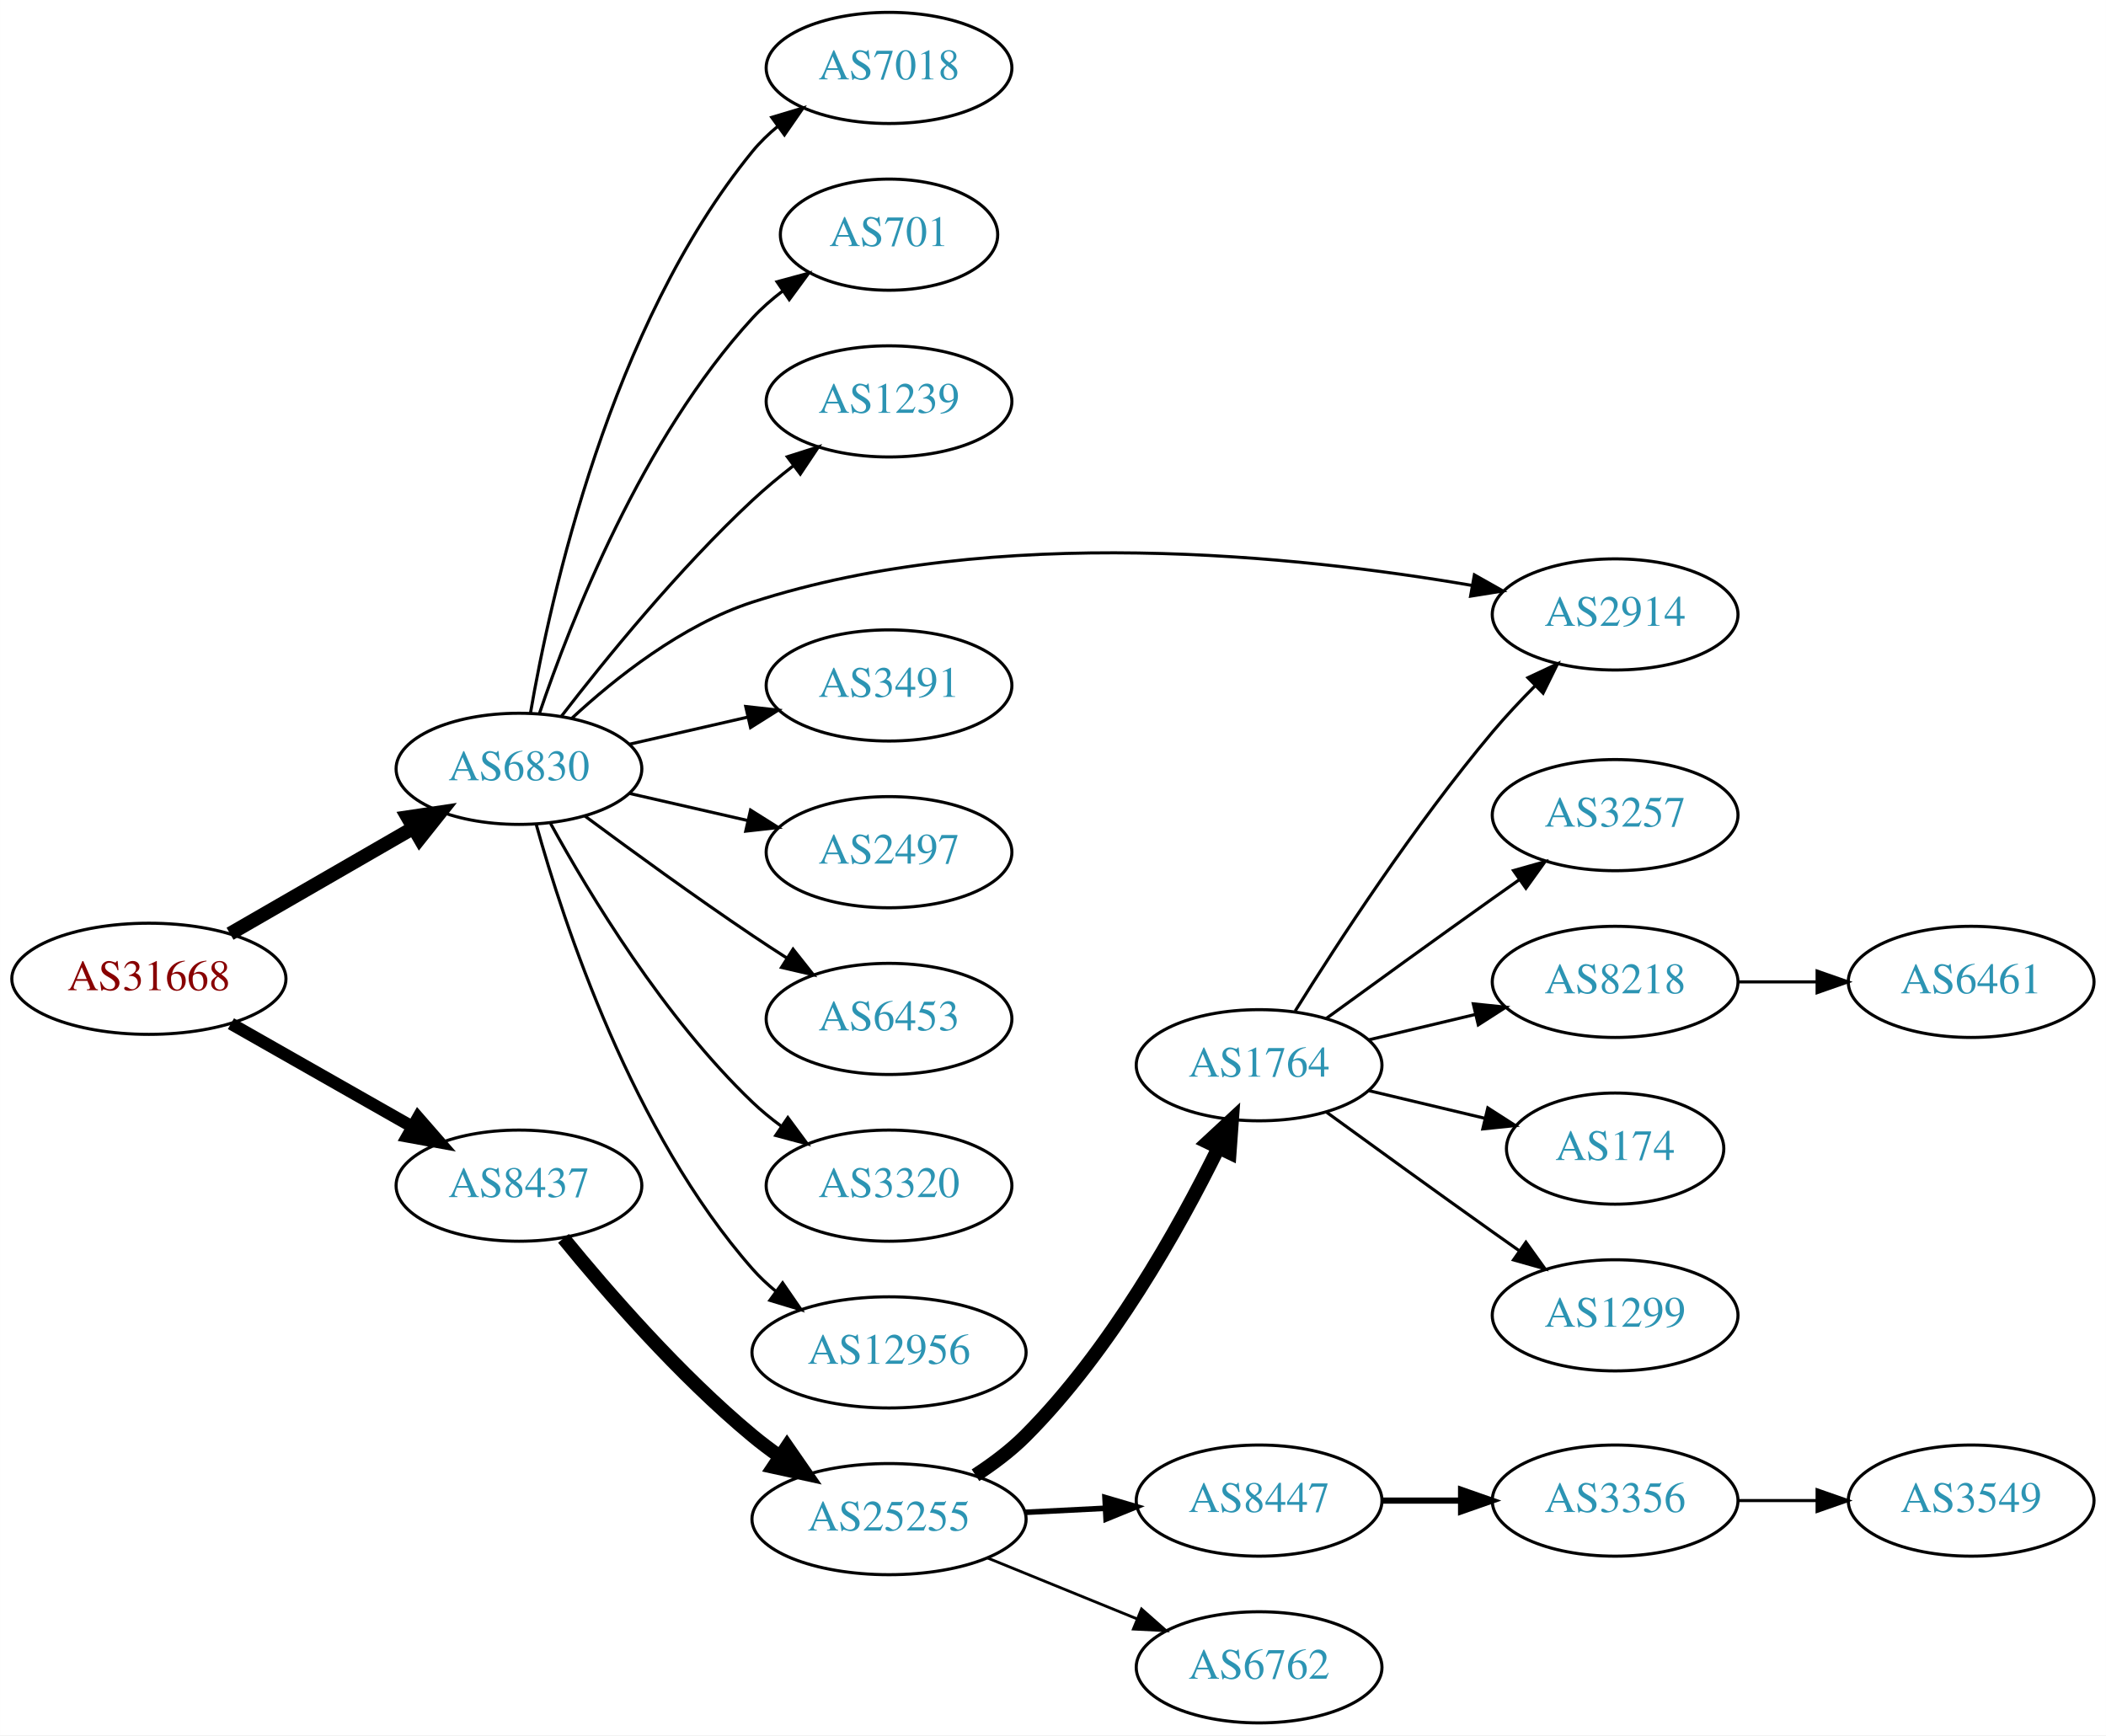
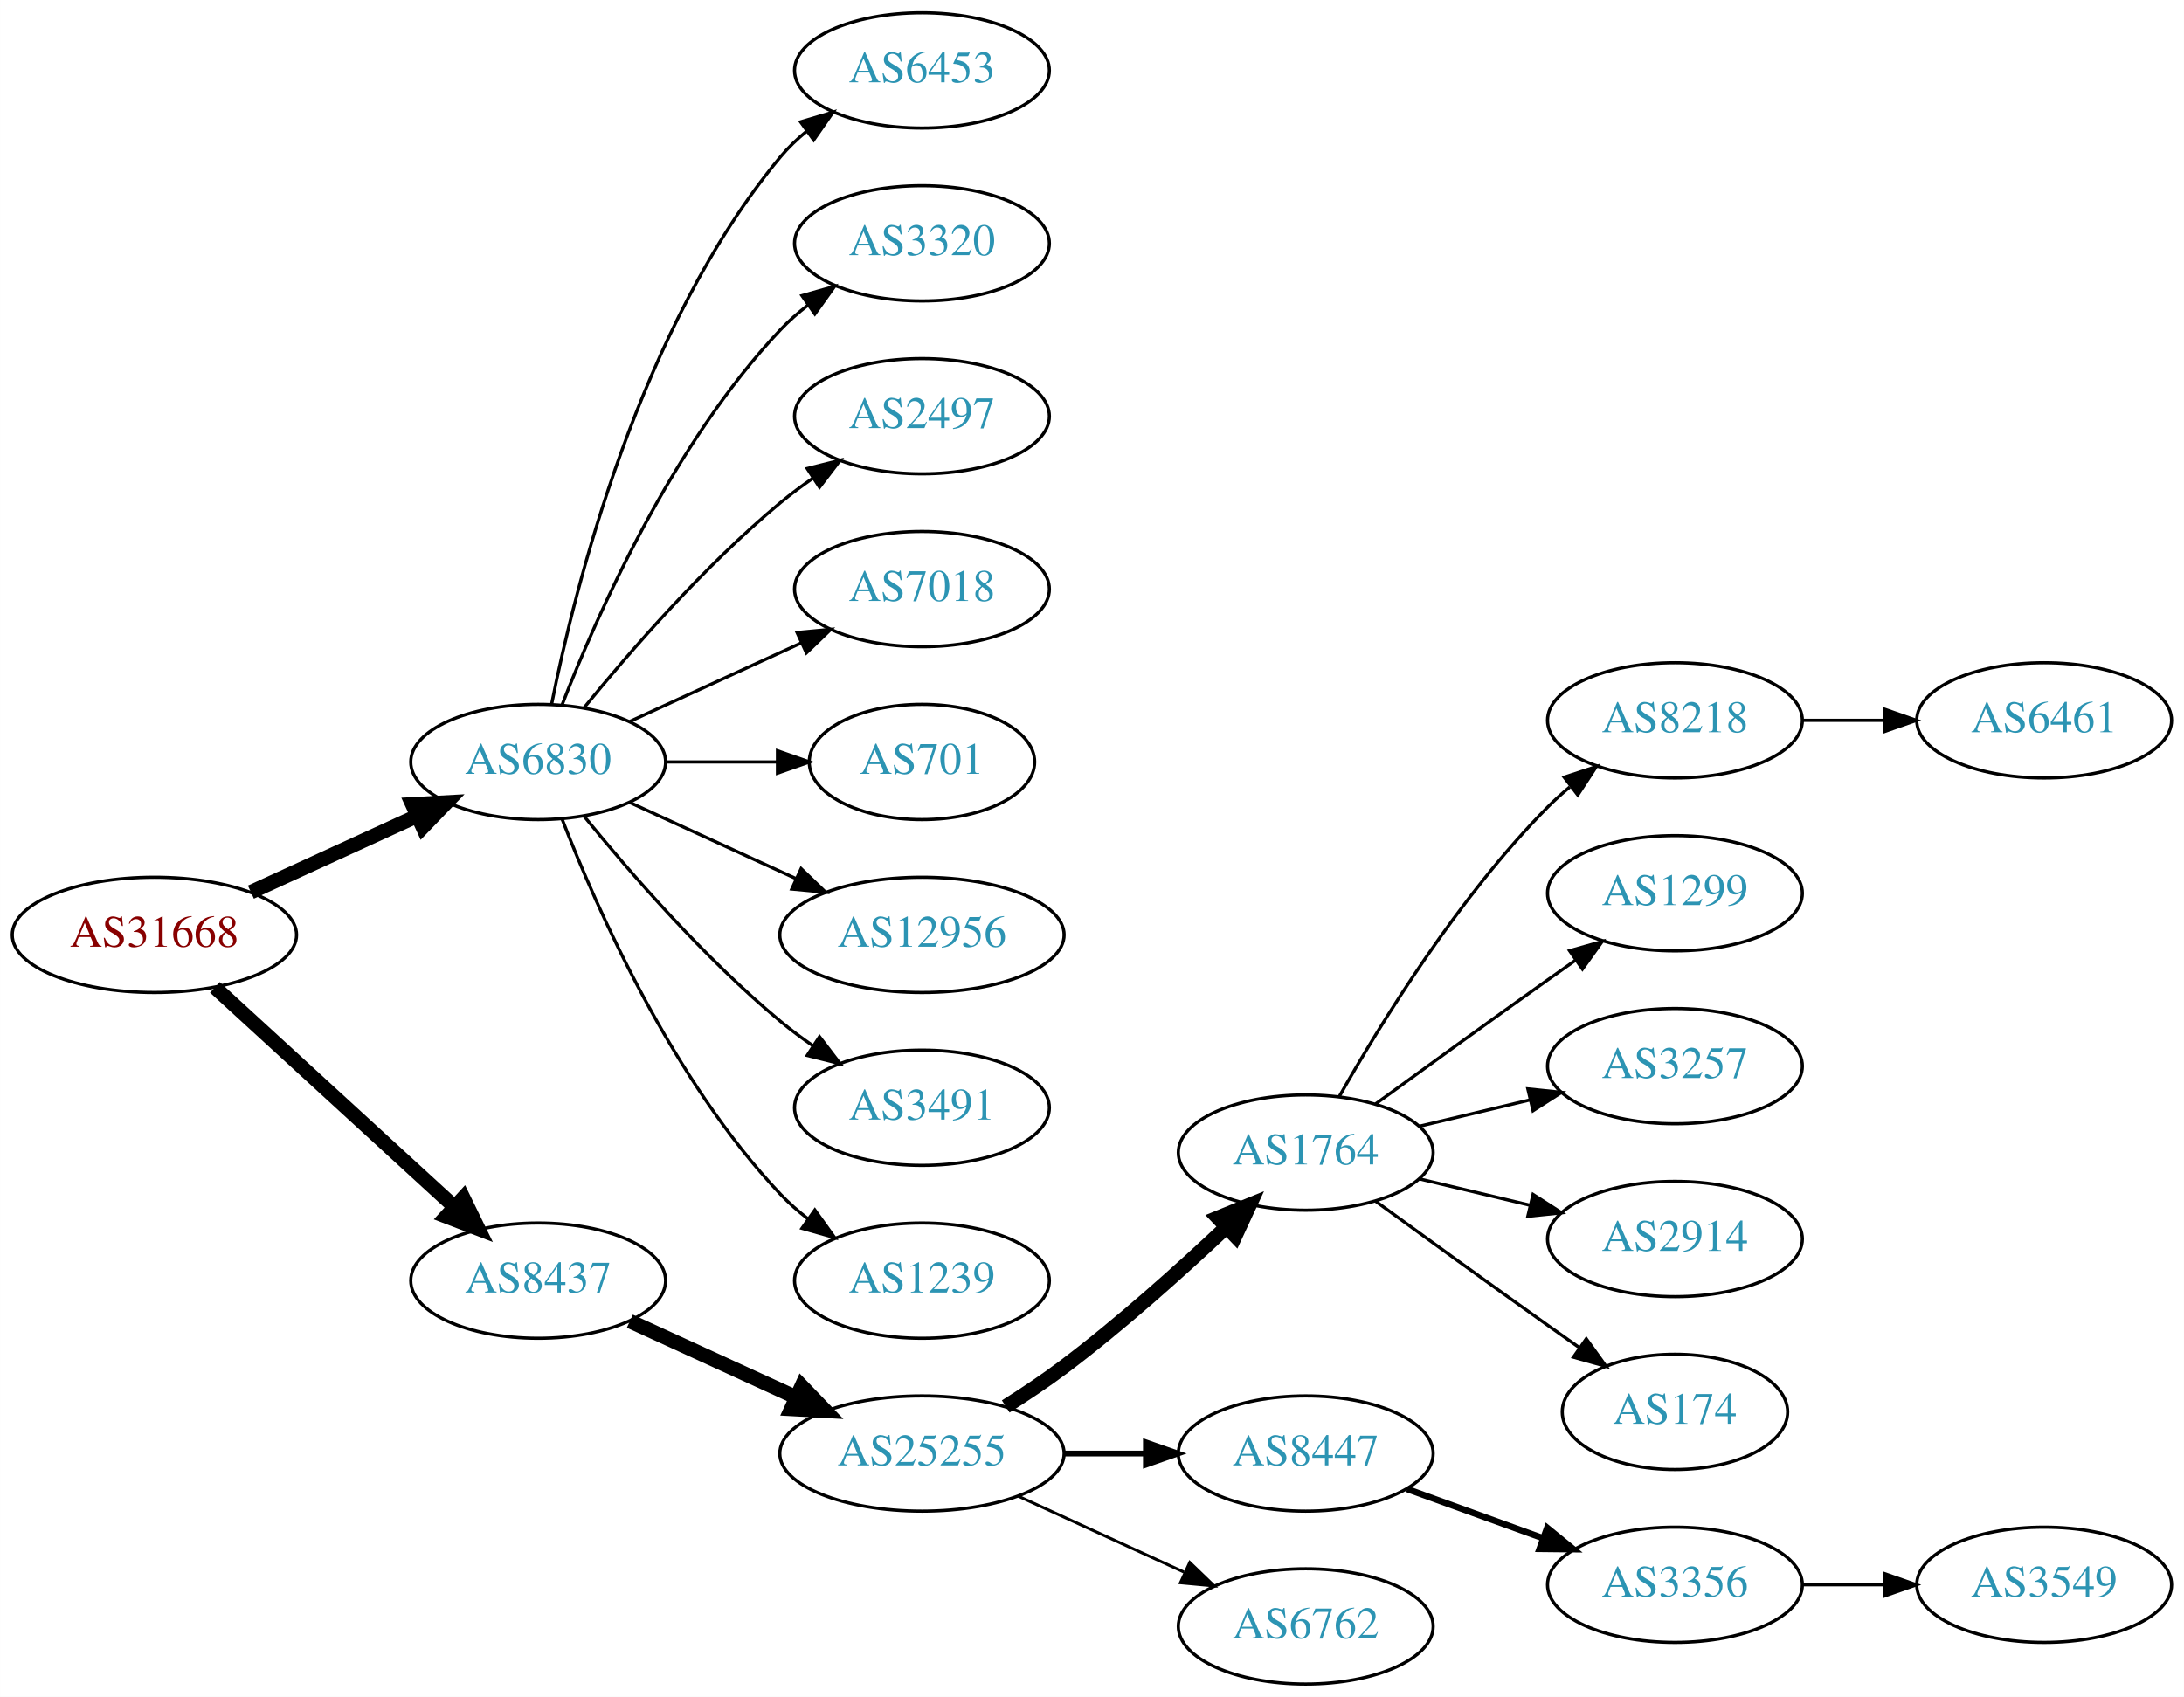
- <svg xmlns="http://www.w3.org/2000/svg" xmlns:xlink="http://www.w3.org/1999/xlink" width="682pt" height="562pt" viewBox="0.00 0.00 681.96 562.00">
-   <g id="graph0" class="graph" transform="scale(1 1) rotate(0) translate(4 558)">
-     <polygon fill="white" stroke="none" points="-4,4 -4,-558 677.956,-558 677.956,4 -4,4" />
+ <svg xmlns="http://www.w3.org/2000/svg" xmlns:xlink="http://www.w3.org/1999/xlink" width="682pt" height="530pt" viewBox="0.00 0.00 681.96 530.00">
+   <g id="graph0" class="graph" transform="scale(1 1) rotate(0) translate(4 526)">
+     <polygon fill="white" stroke="none" points="-4,4 -4,-526 677.956,-526 677.956,4 -4,4" />
    <g id="node1" class="node">
      <g id="a_node1">
        <a xlink:href="/asn/31668" xlink:title="AS31668 ~ RAPPAPORT [AT]">
-           <ellipse fill="#ffffff" stroke="black" cx="44.196" cy="-241" rx="44.393" ry="18" />
-           <text text-anchor="middle" x="44.196" y="-237.3" font-family="Times,serif" font-size="14.00" fill="#880000">AS31668</text>
+           <ellipse fill="#ffffff" stroke="black" cx="44.196" cy="-234" rx="44.393" ry="18" />
+           <text text-anchor="middle" x="44.196" y="-230.3" font-family="Times,serif" font-size="14.00" fill="#880000">AS31668</text>
        </a>
      </g>
    </g>
    <g id="node2" class="node">
      <g id="a_node2">
        <a xlink:href="/asn/6830" xlink:title="AS6830 ~ LGI-UPC [AT]">
-           <ellipse fill="#ffffff" stroke="black" cx="164.039" cy="-309" rx="39.794" ry="18" />
-           <text text-anchor="middle" x="164.039" y="-305.3" font-family="Times,serif" font-size="14.00" fill="#2c94b3">AS6830</text>
+           <ellipse fill="#ffffff" stroke="black" cx="164.039" cy="-288" rx="39.794" ry="18" />
+           <text text-anchor="middle" x="164.039" y="-284.3" font-family="Times,serif" font-size="14.00" fill="#2c94b3">AS6830</text>
        </a>
      </g>
    </g>
    <g id="edge1" class="edge">
-       <path fill="none" stroke="black" stroke-width="4.5" d="M70.476,-255.588C87.796,-265.582 110.947,-278.941 129.763,-289.799" />
-       <polygon fill="black" stroke="black" stroke-width="4.5" points="127.978,-293.314 138.607,-294.902 131.914,-286.493 127.978,-293.314" />
+       <path fill="none" stroke="black" stroke-width="4.5" d="M74.326,-247.348C89.937,-254.502 109.335,-263.391 126.007,-271.03" />
+       <polygon fill="black" stroke="black" stroke-width="4.5" points="124.727,-274.775 135.459,-275.362 128.008,-267.616 124.727,-274.775" />
    </g>
    <g id="node3" class="node">
      <g id="a_node3">
        <a xlink:href="/asn/8437" xlink:title="AS8437 ~ Hutchison Drei Austria GmbH [AT]">
-           <ellipse fill="#ffffff" stroke="black" cx="164.039" cy="-174" rx="39.794" ry="18" />
-           <text text-anchor="middle" x="164.039" y="-170.3" font-family="Times,serif" font-size="14.00" fill="#2c94b3">AS8437</text>
+           <ellipse fill="#ffffff" stroke="black" cx="164.039" cy="-126" rx="39.794" ry="18" />
+           <text text-anchor="middle" x="164.039" y="-122.3" font-family="Times,serif" font-size="14.00" fill="#2c94b3">AS8437</text>
        </a>
      </g>
    </g>
    <g id="edge2" class="edge">
-       <path fill="none" stroke="black" stroke-width="4" d="M70.766,-226.462C87.985,-216.672 110.871,-203.66 129.542,-193.045" />
-       <polygon fill="black" stroke="black" stroke-width="4" points="131.363,-196.036 138.326,-188.05 127.903,-189.95 131.363,-196.036" />
+       <path fill="none" stroke="black" stroke-width="4.5" d="M63.094,-217.597C83.022,-199.333 115.38,-169.678 137.857,-149.079" />
+       <polygon fill="black" stroke="black" stroke-width="4.5" points="140.647,-151.863 145.359,-142.203 135.326,-146.057 140.647,-151.863" />
    </g>
    <g id="node4" class="node">
      <g id="a_node4">
-         <a xlink:href="/asn/7018" xlink:title="AS7018 ~ AT&amp;T Services, Inc. [US]">
-           <ellipse fill="#ffffff" stroke="black" cx="283.881" cy="-536" rx="39.794" ry="18" />
-           <text text-anchor="middle" x="283.881" y="-532.3" font-family="Times,serif" font-size="14.00" fill="#2c94b3">AS7018</text>
+         <a xlink:href="/asn/6453" xlink:title="AS6453 ~ TATA COMMUNICATIONS (AMERICA) INC [US]">
+           <ellipse fill="#ffffff" stroke="black" cx="283.881" cy="-504" rx="39.794" ry="18" />
+           <text text-anchor="middle" x="283.881" y="-500.3" font-family="Times,serif" font-size="14.00" fill="#2c94b3">AS6453</text>
        </a>
      </g>
    </g>
    <g id="edge3" class="edge">
-       <path fill="none" stroke="black" d="M167.748,-326.961C174.197,-364.495 193.51,-452.444 239.685,-509 242.062,-511.911 244.841,-514.6 247.821,-517.06" />
-       <polygon fill="black" stroke="black" points="245.9,-519.991 256.048,-523.033 250.012,-514.326 245.9,-519.991" />
+       <path fill="none" stroke="black" d="M168.237,-306.073C175.401,-342.141 195.675,-424.125 239.685,-477 242.09,-479.889 244.886,-482.563 247.879,-485.013" />
+       <polygon fill="black" stroke="black" points="245.967,-487.95 256.122,-490.973 250.069,-482.277 245.967,-487.95" />
    </g>
    <g id="node5" class="node">
      <g id="a_node5">
-         <a xlink:href="/asn/701" xlink:title="AS701 ~ UUNET [US]">
-           <ellipse fill="#ffffff" stroke="black" cx="283.881" cy="-482" rx="35.194" ry="18" />
-           <text text-anchor="middle" x="283.881" y="-478.3" font-family="Times,serif" font-size="14.00" fill="#2c94b3">AS701</text>
+         <a xlink:href="/asn/3320" xlink:title="AS3320 ~ DTAG [DE]">
+           <ellipse fill="#ffffff" stroke="black" cx="283.881" cy="-450" rx="39.794" ry="18" />
+           <text text-anchor="middle" x="283.881" y="-446.3" font-family="Times,serif" font-size="14.00" fill="#2c94b3">AS3320</text>
        </a>
      </g>
    </g>
    <g id="edge4" class="edge">
-       <path fill="none" stroke="black" d="M170.7,-327.027C180.703,-356.59 203.888,-415.983 239.685,-455 242.577,-458.152 245.919,-461.078 249.437,-463.749" />
-       <polygon fill="black" stroke="black" points="247.61,-466.74 257.837,-469.508 251.568,-460.966 247.61,-466.74" />
+       <path fill="none" stroke="black" d="M171.562,-305.994C182.312,-333.728 205.969,-387.429 239.685,-423 242.271,-425.728 245.188,-428.294 248.257,-430.677" />
+       <polygon fill="black" stroke="black" points="246.411,-433.658 256.605,-436.543 250.435,-427.93 246.411,-433.658" />
    </g>
    <g id="node6" class="node">
      <g id="a_node6">
-         <a xlink:href="/asn/1239" xlink:title="AS1239 ~ Sprint [US]">
-           <ellipse fill="#ffffff" stroke="black" cx="283.881" cy="-428" rx="39.794" ry="18" />
-           <text text-anchor="middle" x="283.881" y="-424.3" font-family="Times,serif" font-size="14.00" fill="#2c94b3">AS1239</text>
+         <a xlink:href="/asn/2497" xlink:title="AS2497 ~ Internet Initiative Japan Inc. [JP]">
+           <ellipse fill="#ffffff" stroke="black" cx="283.881" cy="-396" rx="39.794" ry="18" />
+           <text text-anchor="middle" x="283.881" y="-392.3" font-family="Times,serif" font-size="14.00" fill="#2c94b3">AS2497</text>
        </a>
      </g>
    </g>
    <g id="edge5" class="edge">
-       <path fill="none" stroke="black" d="M177.775,-326.016C191.879,-344.311 215.795,-373.761 239.685,-396 243.784,-399.816 248.334,-403.6 252.899,-407.159" />
-       <polygon fill="black" stroke="black" points="250.942,-410.066 261.038,-413.279 255.149,-404.472 250.942,-410.066" />
+       <path fill="none" stroke="black" d="M178.458,-305.065C192.572,-322.375 215.987,-349.345 239.685,-369 242.901,-371.668 246.402,-374.27 249.972,-376.741" />
+       <polygon fill="black" stroke="black" points="248.05,-379.666 258.329,-382.236 251.896,-373.817 248.05,-379.666" />
    </g>
    <g id="node7" class="node">
      <g id="a_node7">
-         <a xlink:href="/asn/2914" xlink:title="AS2914 ~ NTT America, Inc. [US]">
-           <ellipse fill="#ffffff" stroke="black" cx="519.017" cy="-359" rx="39.794" ry="18" />
-           <text text-anchor="middle" x="519.017" y="-355.3" font-family="Times,serif" font-size="14.00" fill="#2c94b3">AS2914</text>
+         <a xlink:href="/asn/7018" xlink:title="AS7018 ~ AT&amp;T Services, Inc. [US]">
+           <ellipse fill="#ffffff" stroke="black" cx="283.881" cy="-342" rx="39.794" ry="18" />
+           <text text-anchor="middle" x="283.881" y="-338.3" font-family="Times,serif" font-size="14.00" fill="#2c94b3">AS7018</text>
        </a>
      </g>
    </g>
    <g id="edge6" class="edge">
-       <path fill="none" stroke="black" d="M181.094,-325.306C195.155,-338.34 216.859,-355.609 239.685,-363 318.459,-388.506 416.464,-378.079 472.673,-368.392" />
-       <polygon fill="black" stroke="black" points="473.442,-371.81 482.668,-366.601 472.207,-364.92 473.442,-371.81" />
+       <path fill="none" stroke="black" d="M192.667,-300.661C208.624,-307.973 228.895,-317.261 246.178,-325.181" />
+       <polygon fill="black" stroke="black" points="244.876,-328.435 255.425,-329.419 247.793,-322.071 244.876,-328.435" />
    </g>
    <g id="node8" class="node">
      <g id="a_node8">
-         <a xlink:href="/asn/3491" xlink:title="AS3491 ~ PCCW Global, Inc. [US]">
-           <ellipse fill="#ffffff" stroke="black" cx="283.881" cy="-336" rx="39.794" ry="18" />
-           <text text-anchor="middle" x="283.881" y="-332.3" font-family="Times,serif" font-size="14.00" fill="#2c94b3">AS3491</text>
+         <a xlink:href="/asn/701" xlink:title="AS701 ~ UUNET [US]">
+           <ellipse fill="#ffffff" stroke="black" cx="283.881" cy="-288" rx="35.194" ry="18" />
+           <text text-anchor="middle" x="283.881" y="-284.3" font-family="Times,serif" font-size="14.00" fill="#2c94b3">AS701</text>
        </a>
      </g>
    </g>
    <g id="edge7" class="edge">
-       <path fill="none" stroke="black" d="M199.758,-316.955C211.758,-319.704 225.379,-322.825 238.071,-325.733" />
-       <polygon fill="black" stroke="black" points="237.474,-329.187 248.003,-328.009 239.037,-322.364 237.474,-329.187" />
+       <path fill="none" stroke="black" d="M203.951,-288C215.038,-288 227.198,-288 238.58,-288" />
+       <polygon fill="black" stroke="black" points="238.762,-291.5 248.762,-288 238.762,-284.5 238.762,-291.5" />
    </g>
    <g id="node9" class="node">
      <g id="a_node9">
-         <a xlink:href="/asn/2497" xlink:title="AS2497 ~ Internet Initiative Japan Inc. [JP]">
-           <ellipse fill="#ffffff" stroke="black" cx="283.881" cy="-282" rx="39.794" ry="18" />
-           <text text-anchor="middle" x="283.881" y="-278.3" font-family="Times,serif" font-size="14.00" fill="#2c94b3">AS2497</text>
+         <a xlink:href="/asn/12956" xlink:title="AS12956 ~ TELXIUS [ES]">
+           <ellipse fill="#ffffff" stroke="black" cx="283.881" cy="-234" rx="44.393" ry="18" />
+           <text text-anchor="middle" x="283.881" y="-230.3" font-family="Times,serif" font-size="14.00" fill="#2c94b3">AS12956</text>
        </a>
      </g>
    </g>
    <g id="edge8" class="edge">
-       <path fill="none" stroke="black" d="M199.758,-301.045C211.758,-298.296 225.379,-295.175 238.071,-292.267" />
-       <polygon fill="black" stroke="black" points="239.037,-295.636 248.003,-289.991 237.474,-288.813 239.037,-295.636" />
+       <path fill="none" stroke="black" d="M192.667,-275.339C208.165,-268.238 227.732,-259.272 244.678,-251.506" />
+       <polygon fill="black" stroke="black" points="246.148,-254.683 253.781,-247.335 243.232,-248.319 246.148,-254.683" />
    </g>
    <g id="node10" class="node">
      <g id="a_node10">
-         <a xlink:href="/asn/6453" xlink:title="AS6453 ~ TATA COMMUNICATIONS (AMERICA) INC [US]">
-           <ellipse fill="#ffffff" stroke="black" cx="283.881" cy="-228" rx="39.794" ry="18" />
-           <text text-anchor="middle" x="283.881" y="-224.3" font-family="Times,serif" font-size="14.00" fill="#2c94b3">AS6453</text>
+         <a xlink:href="/asn/3491" xlink:title="AS3491 ~ PCCW Global, Inc. [US]">
+           <ellipse fill="#ffffff" stroke="black" cx="283.881" cy="-180" rx="39.794" ry="18" />
+           <text text-anchor="middle" x="283.881" y="-176.3" font-family="Times,serif" font-size="14.00" fill="#2c94b3">AS3491</text>
        </a>
      </g>
    </g>
    <g id="edge9" class="edge">
-       <path fill="none" stroke="black" d="M185.369,-293.723C200.231,-282.696 220.976,-267.593 239.685,-255 243.234,-252.611 246.984,-250.161 250.733,-247.758" />
-       <polygon fill="black" stroke="black" points="252.801,-250.591 259.381,-242.288 249.059,-244.675 252.801,-250.591" />
+       <path fill="none" stroke="black" d="M178.458,-270.935C192.572,-253.625 215.987,-226.655 239.685,-207 242.901,-204.332 246.402,-201.73 249.972,-199.259" />
+       <polygon fill="black" stroke="black" points="251.896,-202.183 258.329,-193.764 248.05,-196.334 251.896,-202.183" />
    </g>
    <g id="node11" class="node">
      <g id="a_node11">
-         <a xlink:href="/asn/3320" xlink:title="AS3320 ~ DTAG [DE]">
-           <ellipse fill="#ffffff" stroke="black" cx="283.881" cy="-174" rx="39.794" ry="18" />
-           <text text-anchor="middle" x="283.881" y="-170.3" font-family="Times,serif" font-size="14.00" fill="#2c94b3">AS3320</text>
+         <a xlink:href="/asn/1239" xlink:title="AS1239 ~ Sprint [US]">
+           <ellipse fill="#ffffff" stroke="black" cx="283.881" cy="-126" rx="39.794" ry="18" />
+           <text text-anchor="middle" x="283.881" y="-122.3" font-family="Times,serif" font-size="14.00" fill="#2c94b3">AS1239</text>
        </a>
      </g>
    </g>
    <g id="edge10" class="edge">
-       <path fill="none" stroke="black" d="M174.28,-291.287C186.825,-268.439 211.002,-228.389 239.685,-201 242.553,-198.261 245.742,-195.653 249.051,-193.215" />
-       <polygon fill="black" stroke="black" points="251.114,-196.044 257.411,-187.523 247.175,-190.258 251.114,-196.044" />
+       <path fill="none" stroke="black" d="M171.562,-270.006C182.312,-242.272 205.969,-188.571 239.685,-153 242.271,-150.272 245.188,-147.706 248.257,-145.323" />
+       <polygon fill="black" stroke="black" points="250.435,-148.07 256.605,-139.457 246.411,-142.342 250.435,-148.07" />
    </g>
    <g id="node12" class="node">
      <g id="a_node12">
-         <a xlink:href="/asn/12956" xlink:title="AS12956 ~ TELXIUS [ES]">
-           <ellipse fill="#ffffff" stroke="black" cx="283.881" cy="-120" rx="44.393" ry="18" />
-           <text text-anchor="middle" x="283.881" y="-116.3" font-family="Times,serif" font-size="14.00" fill="#2c94b3">AS12956</text>
+         <a xlink:href="/asn/25255" xlink:title="AS25255 ~ ==&gt; TELE2 AUSTRIA &lt;== [AT]">
+           <ellipse fill="#ffffff" stroke="black" cx="283.881" cy="-72" rx="44.393" ry="18" />
+           <text text-anchor="middle" x="283.881" y="-68.3" font-family="Times,serif" font-size="14.00" fill="#2c94b3">AS25255</text>
        </a>
      </g>
    </g>
    <g id="edge11" class="edge">
-       <path fill="none" stroke="black" d="M169.612,-291.054C178.517,-259.005 200.801,-191.158 239.685,-147 241.975,-144.399 244.577,-141.962 247.34,-139.699" />
-       <polygon fill="black" stroke="black" points="249.419,-142.515 255.434,-133.792 245.293,-136.86 249.419,-142.515" />
+       <path fill="none" stroke="black" stroke-width="4.5" d="M192.667,-113.339C208.165,-106.238 227.732,-97.272 244.678,-89.506" />
+       <polygon fill="black" stroke="black" stroke-width="4.5" points="246.33,-93.08 253.781,-85.335 243.05,-85.921 246.33,-93.08" />
    </g>
    <g id="node13" class="node">
      <g id="a_node13">
-         <a xlink:href="/asn/25255" xlink:title="AS25255 ~ ==&gt; TELE2 AUSTRIA &lt;== [AT]">
-           <ellipse fill="#ffffff" stroke="black" cx="283.881" cy="-66" rx="44.393" ry="18" />
-           <text text-anchor="middle" x="283.881" y="-62.3" font-family="Times,serif" font-size="14.00" fill="#2c94b3">AS25255</text>
+         <a xlink:href="/asn/1764" xlink:title="AS1764 ~ NEXTLAYER-AS [AT]">
+           <ellipse fill="#ffffff" stroke="black" cx="403.724" cy="-166" rx="39.794" ry="18" />
+           <text text-anchor="middle" x="403.724" y="-162.3" font-family="Times,serif" font-size="14.00" fill="#2c94b3">AS1764</text>
        </a>
      </g>
    </g>
    <g id="edge12" class="edge">
-       <path fill="none" stroke="black" stroke-width="4.5" d="M178.458,-156.935C192.572,-139.625 215.987,-112.655 239.685,-93 242.423,-90.729 245.367,-88.506 248.384,-86.37" />
-       <polygon fill="black" stroke="black" stroke-width="4.5" points="250.853,-89.456 256.973,-80.621 246.472,-82.912 250.853,-89.456" />
+       <path fill="none" stroke="black" stroke-width="4.5" d="M310.042,-86.706C316.085,-90.514 322.424,-94.746 328.077,-99 345.923,-112.428 364.623,-129.217 378.842,-142.63" />
+       <polygon fill="black" stroke="black" stroke-width="4.5" points="376.293,-145.639 386.247,-149.691 381.727,-139.94 376.293,-145.639" />
    </g>
    <g id="node14" class="node">
      <g id="a_node14">
-         <a xlink:href="/asn/1764" xlink:title="AS1764 ~ NEXTLAYER-AS [AT]">
-           <ellipse fill="#ffffff" stroke="black" cx="403.724" cy="-213" rx="39.794" ry="18" />
-           <text text-anchor="middle" x="403.724" y="-209.3" font-family="Times,serif" font-size="14.00" fill="#2c94b3">AS1764</text>
-         </a>
-       </g>
-     </g>
-     <g id="edge13" class="edge">
-       <path fill="none" stroke="black" stroke-width="4.5" d="M311.875,-80.218C317.594,-83.93 323.33,-88.242 328.077,-93 355.584,-120.567 377.677,-160.08 390.495,-186.128" />
-       <polygon fill="black" stroke="black" stroke-width="4.5" points="387.069,-188.088 394.946,-195.399 394.168,-184.68 387.069,-188.088" />
-     </g>
-     <g id="node15" class="node">
-       <g id="a_node15">
        <a xlink:href="/asn/8447" xlink:title="AS8447 ~ A1 Telekom Austria AG [AT]">
          <ellipse fill="#ffffff" stroke="black" cx="403.724" cy="-72" rx="39.794" ry="18" />
          <text text-anchor="middle" x="403.724" y="-68.3" font-family="Times,serif" font-size="14.00" fill="#2c94b3">AS8447</text>
        </a>
      </g>
    </g>
-     <g id="edge14" class="edge">
-       <path fill="none" stroke="black" stroke-width="1.8" d="M327.758,-68.183C336.272,-68.617 345.27,-69.075 353.964,-69.517" />
-       <polygon fill="black" stroke="black" stroke-width="1.8" points="353.817,-73.014 363.982,-70.028 354.173,-66.023 353.817,-73.014" />
-     </g>
-     <g id="node16" class="node">
-       <g id="a_node16">
+     <g id="edge13" class="edge">
+       <path fill="none" stroke="black" stroke-width="1.8" d="M328.092,-72C336.405,-72 345.168,-72 353.65,-72" />
+       <polygon fill="black" stroke="black" stroke-width="1.8" points="353.809,-75.5 363.809,-72 353.809,-68.5 353.809,-75.5" />
+     </g>
+     <g id="node15" class="node">
+       <g id="a_node15">
        <a xlink:href="/asn/6762" xlink:title="AS6762 ~ TELECOM ITALIA SPARKLE S.p.A. [IT]">
          <ellipse fill="#ffffff" stroke="black" cx="403.724" cy="-18" rx="39.794" ry="18" />
          <text text-anchor="middle" x="403.724" y="-14.3" font-family="Times,serif" font-size="14.00" fill="#2c94b3">AS6762</text>
        </a>
      </g>
    </g>
+     <g id="edge14" class="edge">
+       <path fill="none" stroke="black" stroke-width="0.9" d="M314.011,-58.652C329.622,-51.498 349.02,-42.609 365.692,-34.969" />
+       <polygon fill="black" stroke="black" stroke-width="0.9" points="367.511,-37.986 375.144,-30.638 364.595,-31.622 367.511,-37.986" />
+     </g>
+     <g id="node16" class="node">
+       <g id="a_node16">
+         <a xlink:href="/asn/8218" xlink:title="AS8218 ~ legacy Neotelecoms [FR]">
+           <ellipse fill="#ffffff" stroke="black" cx="519.017" cy="-301" rx="39.794" ry="18" />
+           <text text-anchor="middle" x="519.017" y="-297.3" font-family="Times,serif" font-size="14.00" fill="#2c94b3">AS8218</text>
+         </a>
+       </g>
+     </g>
    <g id="edge15" class="edge">
-       <path fill="none" stroke="black" stroke-width="0.9" d="M315.843,-53.389C330.639,-47.362 348.496,-40.088 364.164,-33.706" />
-       <polygon fill="black" stroke="black" stroke-width="0.9" points="365.649,-36.881 373.589,-29.867 363.008,-30.398 365.649,-36.881" />
-     </g>
-     <g id="edge18" class="edge">
-       <path fill="none" stroke="black" d="M415.409,-230.562C429.113,-252.558 454.135,-290.998 479.37,-321 483.584,-326.009 488.361,-331.102 493.084,-335.863" />
-       <polygon fill="black" stroke="black" points="490.783,-338.509 500.373,-343.012 495.684,-333.511 490.783,-338.509" />
+       <path fill="none" stroke="black" d="M414.184,-183.49C426.965,-206.096 451.398,-245.886 479.37,-274 481.481,-276.121 483.777,-278.188 486.163,-280.171" />
+       <polygon fill="black" stroke="black" points="484.415,-283.242 494.478,-286.556 488.678,-277.69 484.415,-283.242" />
    </g>
    <g id="node17" class="node">
      <g id="a_node17">
-         <a xlink:href="/asn/3257" xlink:title="AS3257 ~ GTT [DE]">
-           <ellipse fill="#ffffff" stroke="black" cx="519.017" cy="-294" rx="39.794" ry="18" />
-           <text text-anchor="middle" x="519.017" y="-290.3" font-family="Times,serif" font-size="14.00" fill="#2c94b3">AS3257</text>
+         <a xlink:href="/asn/1299" xlink:title="AS1299 ~ Telia Carrier [EU]">
+           <ellipse fill="#ffffff" stroke="black" cx="519.017" cy="-247" rx="39.794" ry="18" />
+           <text text-anchor="middle" x="519.017" y="-243.3" font-family="Times,serif" font-size="14.00" fill="#2c94b3">AS1299</text>
        </a>
      </g>
    </g>
    <g id="edge16" class="edge">
-       <path fill="none" stroke="black" d="M425.572,-228.222C440.506,-239.091 461.12,-254.025 479.37,-267 482.191,-269.005 485.134,-271.085 488.082,-273.159" />
-       <polygon fill="black" stroke="black" points="486.109,-276.05 496.306,-278.926 490.128,-270.319 486.109,-276.05" />
+       <path fill="none" stroke="black" d="M425.572,-181.222C440.506,-192.091 461.12,-207.025 479.37,-220 482.191,-222.005 485.134,-224.085 488.082,-226.159" />
+       <polygon fill="black" stroke="black" points="486.109,-229.05 496.306,-231.926 490.128,-223.319 486.109,-229.05" />
    </g>
    <g id="node18" class="node">
      <g id="a_node18">
-         <a xlink:href="/asn/8218" xlink:title="AS8218 ~ legacy Neotelecoms [FR]">
-           <ellipse fill="#ffffff" stroke="black" cx="519.017" cy="-240" rx="39.794" ry="18" />
-           <text text-anchor="middle" x="519.017" y="-236.3" font-family="Times,serif" font-size="14.00" fill="#2c94b3">AS8218</text>
+         <a xlink:href="/asn/3257" xlink:title="AS3257 ~ GTT [DE]">
+           <ellipse fill="#ffffff" stroke="black" cx="519.017" cy="-193" rx="39.794" ry="18" />
+           <text text-anchor="middle" x="519.017" y="-189.3" font-family="Times,serif" font-size="14.00" fill="#2c94b3">AS3257</text>
        </a>
      </g>
    </g>
    <g id="edge17" class="edge">
-       <path fill="none" stroke="black" d="M439.331,-221.248C450.202,-223.838 462.357,-226.735 473.799,-229.462" />
-       <polygon fill="black" stroke="black" points="473.082,-232.889 483.621,-231.803 474.705,-226.08 473.082,-232.889" />
+       <path fill="none" stroke="black" d="M439.331,-174.248C450.202,-176.838 462.357,-179.735 473.799,-182.462" />
+       <polygon fill="black" stroke="black" points="473.082,-185.889 483.621,-184.803 474.705,-179.08 473.082,-185.889" />
    </g>
    <g id="node19" class="node">
      <g id="a_node19">
-         <a xlink:href="/asn/174" xlink:title="AS174 ~ Cogent Communications [US]">
-           <ellipse fill="#ffffff" stroke="black" cx="519.017" cy="-186" rx="35.194" ry="18" />
-           <text text-anchor="middle" x="519.017" y="-182.3" font-family="Times,serif" font-size="14.00" fill="#2c94b3">AS174</text>
-         </a>
-       </g>
-     </g>
-     <g id="edge19" class="edge">
-       <path fill="none" stroke="black" d="M439.331,-204.752C451.125,-201.942 464.43,-198.771 476.698,-195.847" />
-       <polygon fill="black" stroke="black" points="477.787,-199.186 486.703,-193.463 476.164,-192.376 477.787,-199.186" />
+         <a xlink:href="/asn/2914" xlink:title="AS2914 ~ NTT America, Inc. [US]">
+           <ellipse fill="#ffffff" stroke="black" cx="519.017" cy="-139" rx="39.794" ry="18" />
+           <text text-anchor="middle" x="519.017" y="-135.3" font-family="Times,serif" font-size="14.00" fill="#2c94b3">AS2914</text>
+         </a>
+       </g>
+     </g>
+     <g id="edge18" class="edge">
+       <path fill="none" stroke="black" d="M439.331,-157.752C450.202,-155.162 462.357,-152.265 473.799,-149.538" />
+       <polygon fill="black" stroke="black" points="474.705,-152.92 483.621,-147.197 473.082,-146.111 474.705,-152.92" />
    </g>
    <g id="node20" class="node">
      <g id="a_node20">
-         <a xlink:href="/asn/1299" xlink:title="AS1299 ~ Telia Carrier [EU]">
-           <ellipse fill="#ffffff" stroke="black" cx="519.017" cy="-132" rx="39.794" ry="18" />
-           <text text-anchor="middle" x="519.017" y="-128.3" font-family="Times,serif" font-size="14.00" fill="#2c94b3">AS1299</text>
-         </a>
-       </g>
-     </g>
-     <g id="edge20" class="edge">
-       <path fill="none" stroke="black" d="M425.572,-197.778C440.506,-186.909 461.12,-171.975 479.37,-159 482.191,-156.995 485.134,-154.915 488.082,-152.841" />
-       <polygon fill="black" stroke="black" points="490.128,-155.681 496.306,-147.074 486.109,-149.95 490.128,-155.681" />
+         <a xlink:href="/asn/174" xlink:title="AS174 ~ Cogent Communications [US]">
+           <ellipse fill="#ffffff" stroke="black" cx="519.017" cy="-85" rx="35.194" ry="18" />
+           <text text-anchor="middle" x="519.017" y="-81.3" font-family="Times,serif" font-size="14.00" fill="#2c94b3">AS174</text>
+         </a>
+       </g>
+     </g>
+     <g id="edge19" class="edge">
+       <path fill="none" stroke="black" d="M425.572,-150.778C440.506,-139.909 461.12,-124.975 479.37,-112 482.581,-109.718 485.95,-107.339 489.304,-104.982" />
+       <polygon fill="black" stroke="black" points="491.332,-107.834 497.515,-99.23 487.316,-102.101 491.332,-107.834" />
    </g>
    <g id="node22" class="node">
      <g id="a_node22">
        <a xlink:href="/asn/3356" xlink:title="AS3356 ~ Level 3 Parent, LLC [US]">
-           <ellipse fill="#ffffff" stroke="black" cx="519.017" cy="-72" rx="39.794" ry="18" />
-           <text text-anchor="middle" x="519.017" y="-68.3" font-family="Times,serif" font-size="14.00" fill="#2c94b3">AS3356</text>
-         </a>
-       </g>
-     </g>
-     <g id="edge22" class="edge">
-       <path fill="none" stroke="black" stroke-width="2" d="M443.396,-72C451.599,-72 460.363,-72 468.895,-72" />
-       <polygon fill="black" stroke="black" stroke-width="2" points="469.134,-75.5 479.134,-72 469.134,-68.5 469.134,-75.5" />
+           <ellipse fill="#ffffff" stroke="black" cx="519.017" cy="-31" rx="39.794" ry="18" />
+           <text text-anchor="middle" x="519.017" y="-27.3" font-family="Times,serif" font-size="14.00" fill="#2c94b3">AS3356</text>
+         </a>
+       </g>
+     </g>
+     <g id="edge21" class="edge">
+       <path fill="none" stroke="black" stroke-width="2" d="M435.382,-60.905C448.355,-56.21 463.648,-50.676 477.529,-45.652" />
+       <polygon fill="black" stroke="black" stroke-width="2" points="479.121,-48.798 487.334,-42.104 476.739,-42.216 479.121,-48.798" />
    </g>
    <g id="node21" class="node">
      <g id="a_node21">
        <a xlink:href="/asn/6461" xlink:title="AS6461 ~ Zayo Bandwidth [US]">
-           <ellipse fill="#ffffff" stroke="black" cx="634.31" cy="-240" rx="39.794" ry="18" />
-           <text text-anchor="middle" x="634.31" y="-236.3" font-family="Times,serif" font-size="14.00" fill="#2c94b3">AS6461</text>
-         </a>
-       </g>
-     </g>
-     <g id="edge21" class="edge">
-       <path fill="none" stroke="black" d="M558.689,-240C566.892,-240 575.656,-240 584.188,-240" />
-       <polygon fill="black" stroke="black" points="584.427,-243.5 594.427,-240 584.427,-236.5 584.427,-243.5" />
+           <ellipse fill="#ffffff" stroke="black" cx="634.31" cy="-301" rx="39.794" ry="18" />
+           <text text-anchor="middle" x="634.31" y="-297.3" font-family="Times,serif" font-size="14.00" fill="#2c94b3">AS6461</text>
+         </a>
+       </g>
+     </g>
+     <g id="edge20" class="edge">
+       <path fill="none" stroke="black" d="M558.689,-301C566.892,-301 575.656,-301 584.188,-301" />
+       <polygon fill="black" stroke="black" points="584.427,-304.5 594.427,-301 584.427,-297.5 584.427,-304.5" />
    </g>
    <g id="node23" class="node">
      <g id="a_node23">
        <a xlink:href="/asn/3549" xlink:title="AS3549 ~ Level 3 Parent, LLC [US]">
-           <ellipse fill="#ffffff" stroke="black" cx="634.31" cy="-72" rx="39.794" ry="18" />
-           <text text-anchor="middle" x="634.31" y="-68.3" font-family="Times,serif" font-size="14.00" fill="#2c94b3">AS3549</text>
-         </a>
-       </g>
-     </g>
-     <g id="edge23" class="edge">
-       <path fill="none" stroke="black" d="M558.689,-72C566.892,-72 575.656,-72 584.188,-72" />
-       <polygon fill="black" stroke="black" points="584.427,-75.5 594.427,-72 584.427,-68.5 584.427,-75.5" />
+           <ellipse fill="#ffffff" stroke="black" cx="634.31" cy="-31" rx="39.794" ry="18" />
+           <text text-anchor="middle" x="634.31" y="-27.3" font-family="Times,serif" font-size="14.00" fill="#2c94b3">AS3549</text>
+         </a>
+       </g>
+     </g>
+     <g id="edge22" class="edge">
+       <path fill="none" stroke="black" d="M558.689,-31C566.892,-31 575.656,-31 584.188,-31" />
+       <polygon fill="black" stroke="black" points="584.427,-34.5 594.427,-31 584.427,-27.5 584.427,-34.5" />
    </g>
  </g>
</svg>
